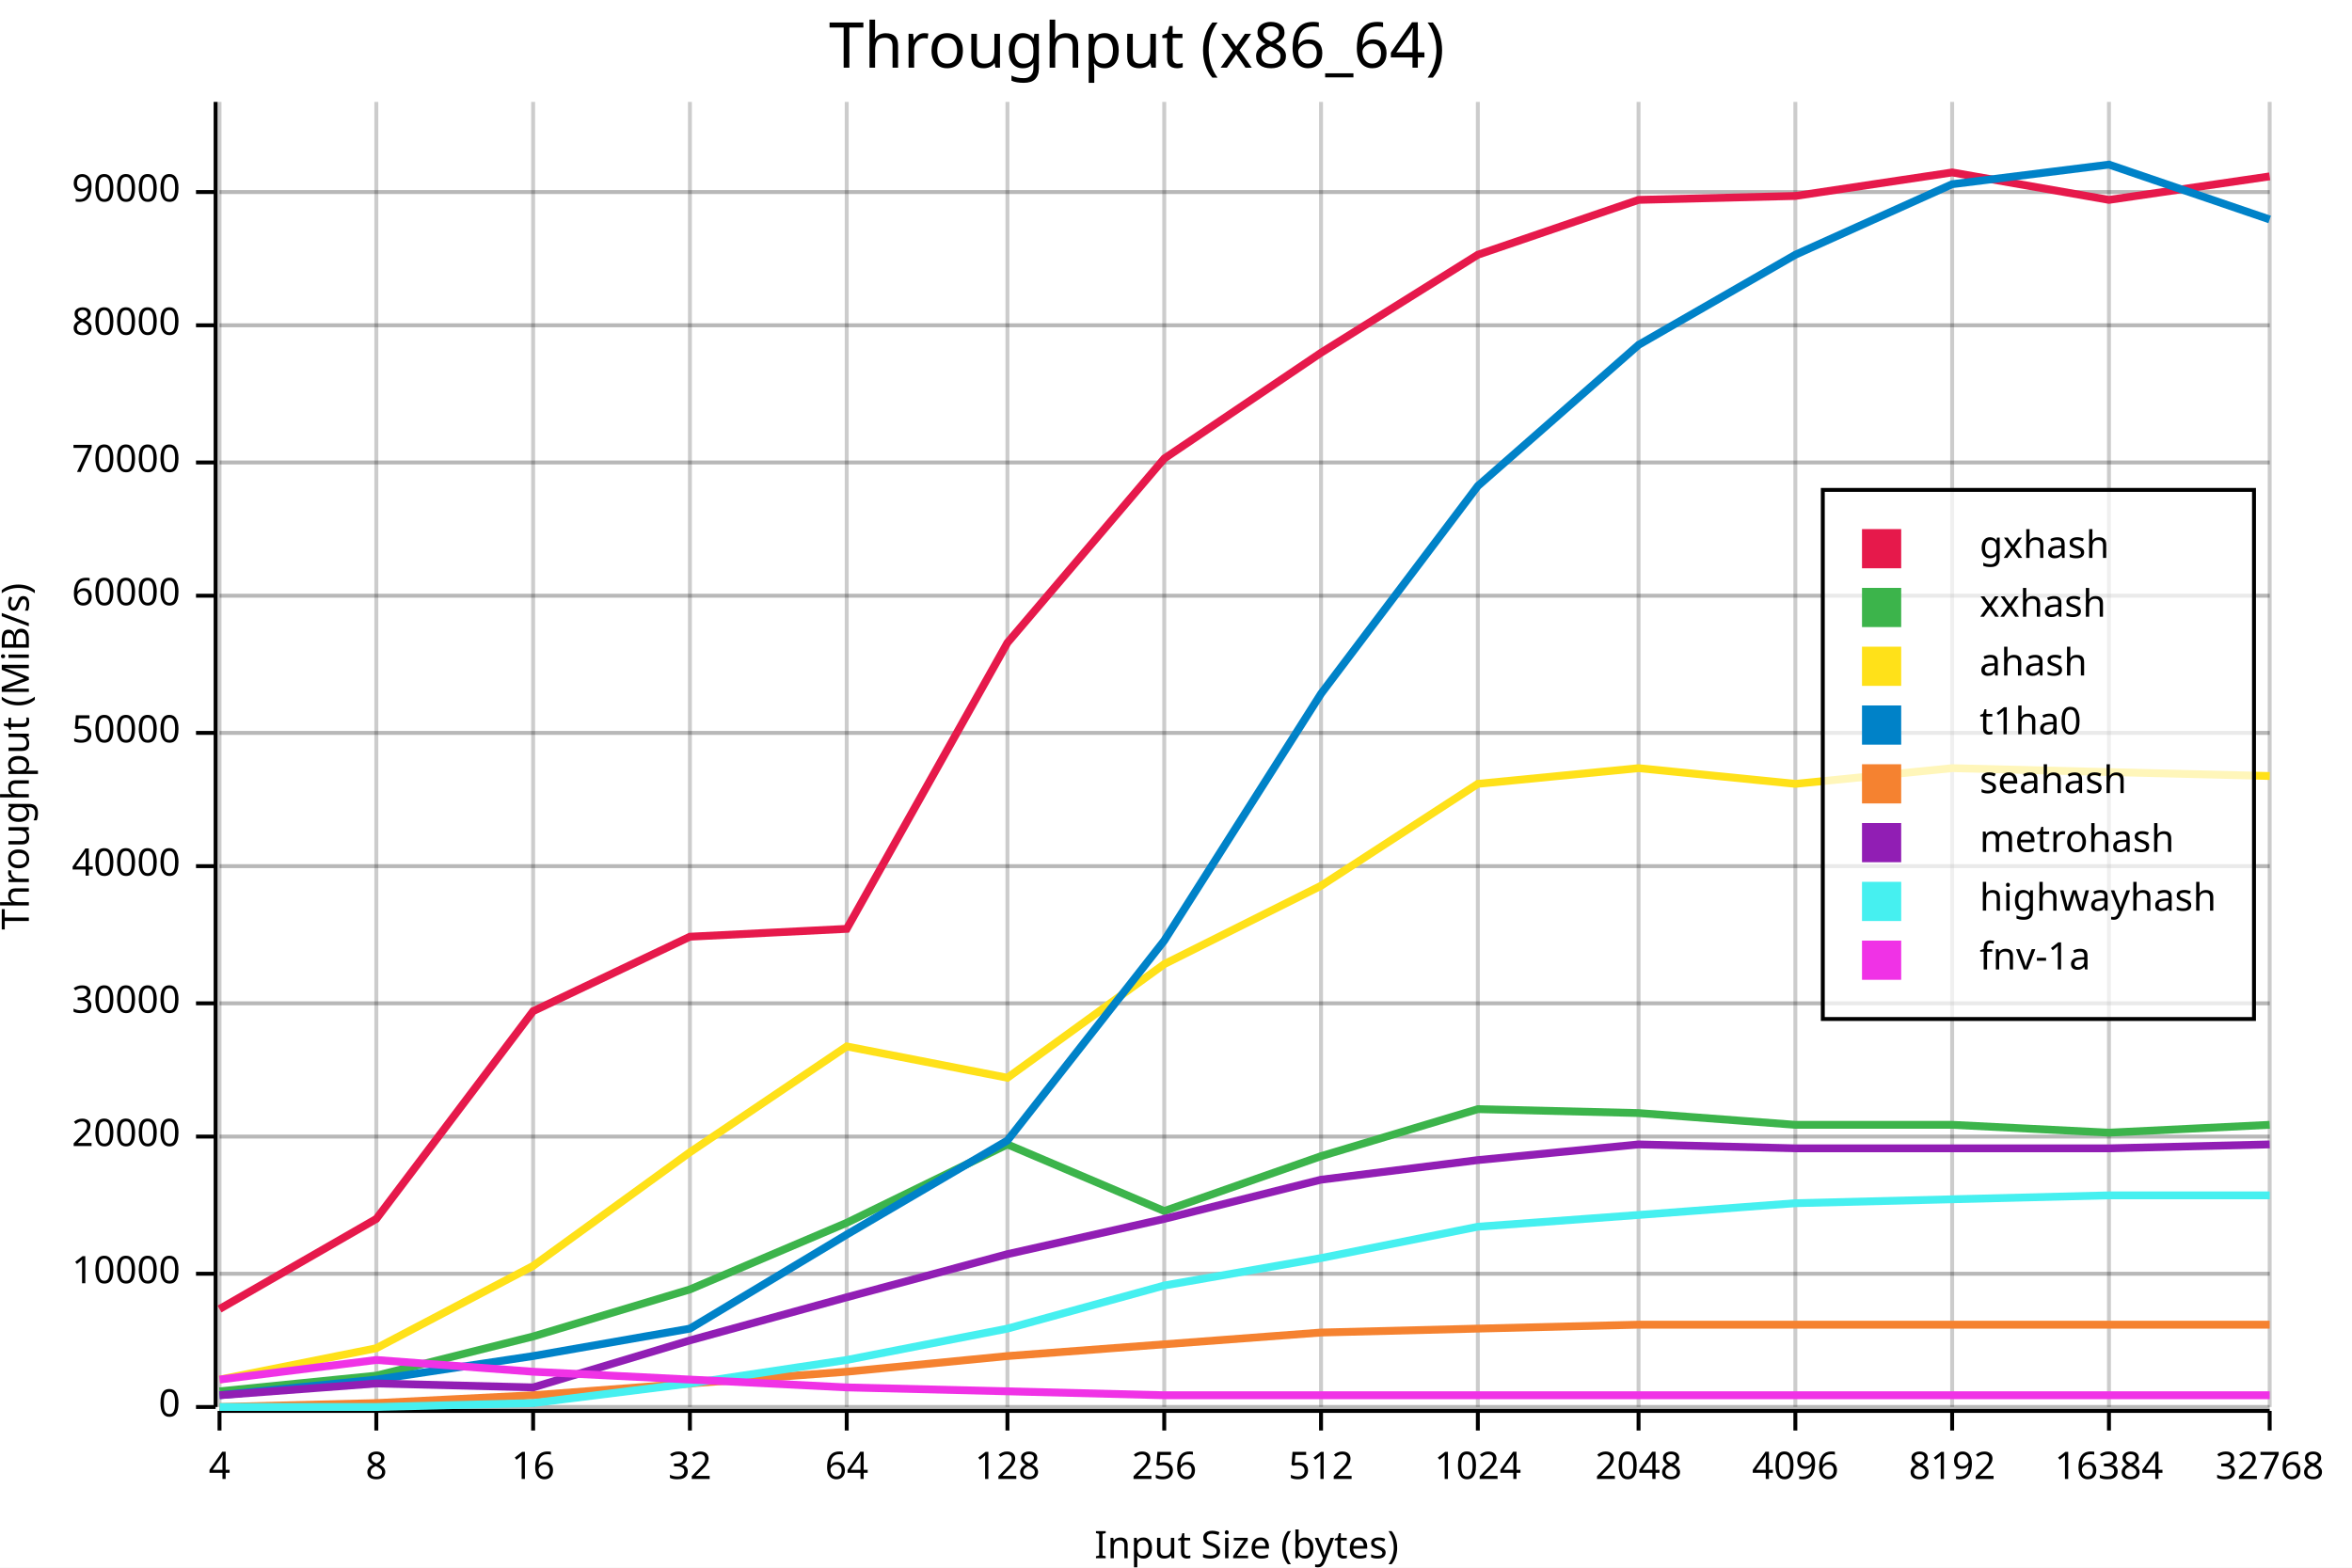
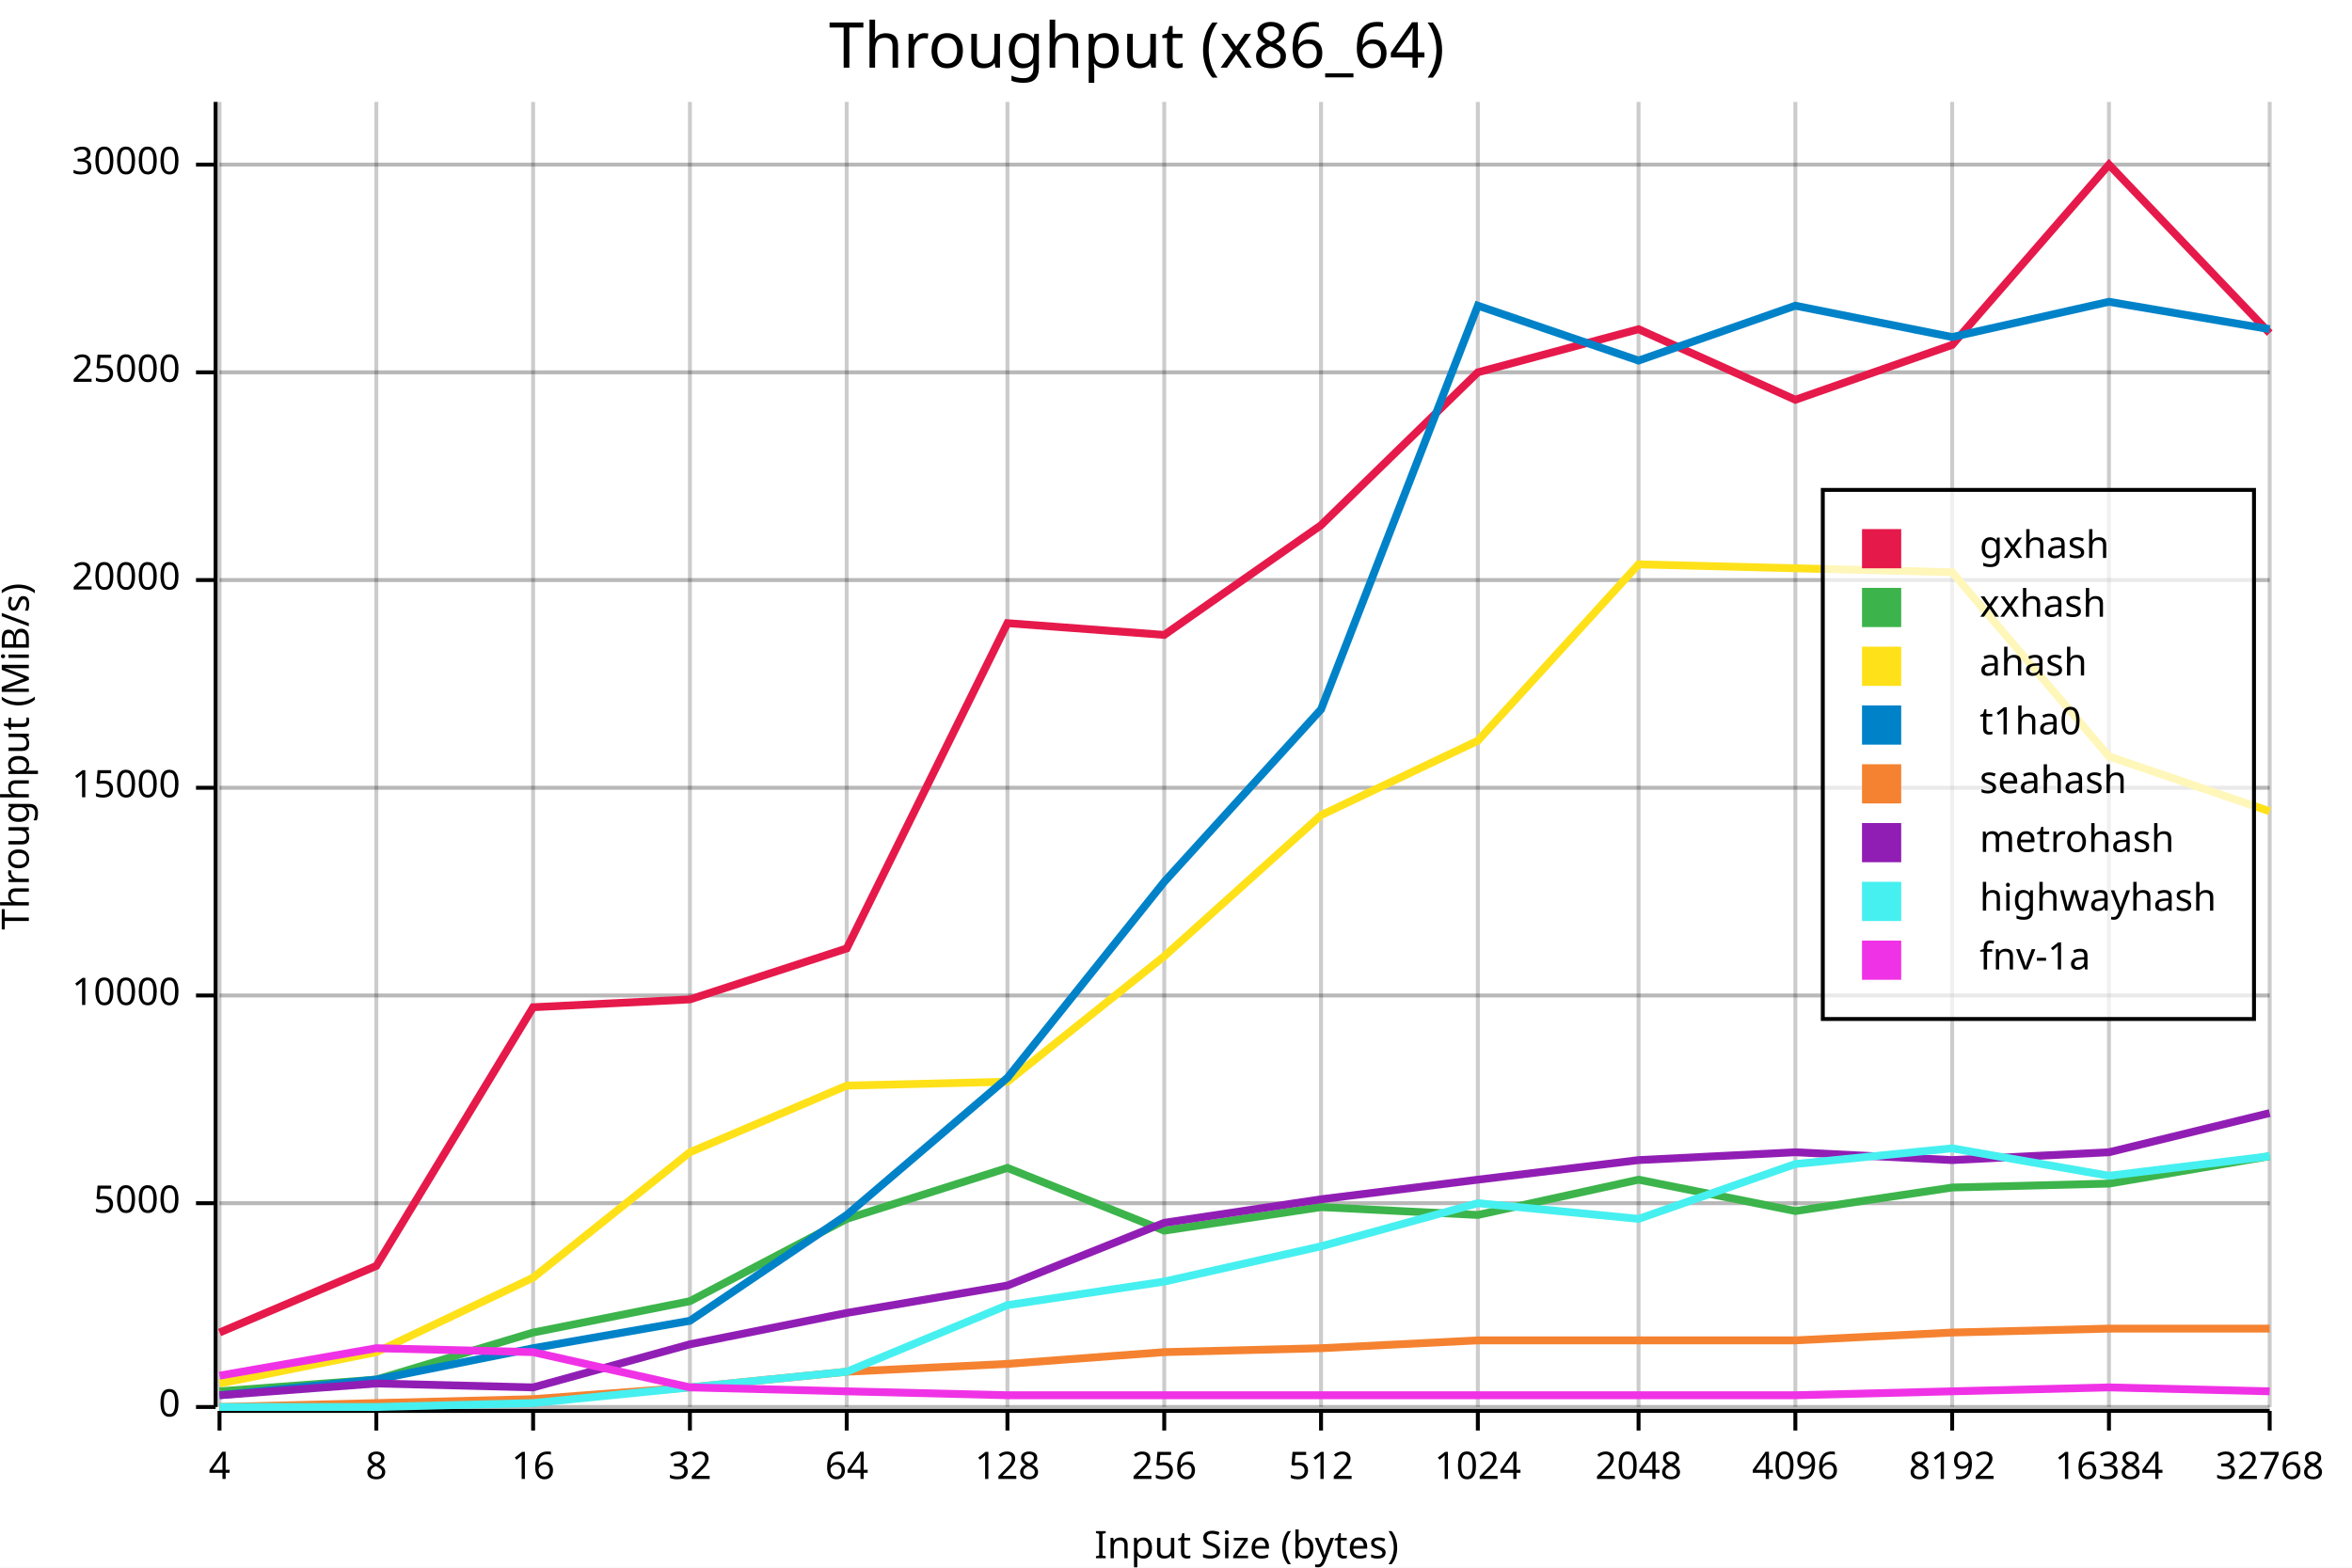
<svg xmlns="http://www.w3.org/2000/svg" width="600" height="400" viewBox="0 0 600 400">
  <rect x="0" y="0" width="600" height="400" opacity="1" fill="#FFFFFF" stroke="none" />
  <text x="290" y="5" dy="0.76em" text-anchor="middle" font-family="sans-serif" font-size="16.129" opacity="1" fill="#000000">
Throughput (x86_64)
</text>
  <line opacity="0.1" stroke="#000000" stroke-width="1" x1="56" y1="359" x2="579" y2="359" />
-   <line opacity="0.1" stroke="#000000" stroke-width="1" x1="56" y1="325" x2="579" y2="325" />
-   <line opacity="0.1" stroke="#000000" stroke-width="1" x1="56" y1="290" x2="579" y2="290" />
-   <line opacity="0.1" stroke="#000000" stroke-width="1" x1="56" y1="256" x2="579" y2="256" />
-   <line opacity="0.1" stroke="#000000" stroke-width="1" x1="56" y1="221" x2="579" y2="221" />
-   <line opacity="0.1" stroke="#000000" stroke-width="1" x1="56" y1="187" x2="579" y2="187" />
-   <line opacity="0.1" stroke="#000000" stroke-width="1" x1="56" y1="152" x2="579" y2="152" />
-   <line opacity="0.1" stroke="#000000" stroke-width="1" x1="56" y1="118" x2="579" y2="118" />
-   <line opacity="0.1" stroke="#000000" stroke-width="1" x1="56" y1="83" x2="579" y2="83" />
-   <line opacity="0.1" stroke="#000000" stroke-width="1" x1="56" y1="49" x2="579" y2="49" />
+   <line opacity="0.1" stroke="#000000" stroke-width="1" x1="56" y1="307" x2="579" y2="307" />
+   <line opacity="0.1" stroke="#000000" stroke-width="1" x1="56" y1="254" x2="579" y2="254" />
+   <line opacity="0.1" stroke="#000000" stroke-width="1" x1="56" y1="201" x2="579" y2="201" />
+   <line opacity="0.1" stroke="#000000" stroke-width="1" x1="56" y1="148" x2="579" y2="148" />
+   <line opacity="0.1" stroke="#000000" stroke-width="1" x1="56" y1="95" x2="579" y2="95" />
+   <line opacity="0.1" stroke="#000000" stroke-width="1" x1="56" y1="42" x2="579" y2="42" />
  <text x="0" y="193" dy="0.76em" text-anchor="middle" font-family="sans-serif" font-size="9.677" opacity="1" fill="#000000" transform="rotate(270, 0, 193)">
Throughput (MiB/s)
</text>
  <text x="318" y="400" dy="-0.5ex" text-anchor="middle" font-family="sans-serif" font-size="9.677" opacity="1" fill="#000000">
Input Size (bytes)
</text>
  <line opacity="0.2" stroke="#000000" stroke-width="1" x1="56" y1="359" x2="56" y2="26" />
  <line opacity="0.2" stroke="#000000" stroke-width="1" x1="96" y1="359" x2="96" y2="26" />
  <line opacity="0.2" stroke="#000000" stroke-width="1" x1="136" y1="359" x2="136" y2="26" />
  <line opacity="0.2" stroke="#000000" stroke-width="1" x1="176" y1="359" x2="176" y2="26" />
  <line opacity="0.2" stroke="#000000" stroke-width="1" x1="216" y1="359" x2="216" y2="26" />
  <line opacity="0.2" stroke="#000000" stroke-width="1" x1="257" y1="359" x2="257" y2="26" />
  <line opacity="0.2" stroke="#000000" stroke-width="1" x1="297" y1="359" x2="297" y2="26" />
  <line opacity="0.2" stroke="#000000" stroke-width="1" x1="337" y1="359" x2="337" y2="26" />
  <line opacity="0.2" stroke="#000000" stroke-width="1" x1="377" y1="359" x2="377" y2="26" />
  <line opacity="0.2" stroke="#000000" stroke-width="1" x1="418" y1="359" x2="418" y2="26" />
  <line opacity="0.2" stroke="#000000" stroke-width="1" x1="458" y1="359" x2="458" y2="26" />
  <line opacity="0.2" stroke="#000000" stroke-width="1" x1="498" y1="359" x2="498" y2="26" />
  <line opacity="0.2" stroke="#000000" stroke-width="1" x1="538" y1="359" x2="538" y2="26" />
  <line opacity="0.2" stroke="#000000" stroke-width="1" x1="579" y1="359" x2="579" y2="26" />
  <line opacity="0.2" stroke="#000000" stroke-width="1" x1="56" y1="359" x2="579" y2="359" />
-   <line opacity="0.2" stroke="#000000" stroke-width="1" x1="56" y1="325" x2="579" y2="325" />
-   <line opacity="0.2" stroke="#000000" stroke-width="1" x1="56" y1="290" x2="579" y2="290" />
-   <line opacity="0.2" stroke="#000000" stroke-width="1" x1="56" y1="256" x2="579" y2="256" />
-   <line opacity="0.2" stroke="#000000" stroke-width="1" x1="56" y1="221" x2="579" y2="221" />
-   <line opacity="0.2" stroke="#000000" stroke-width="1" x1="56" y1="187" x2="579" y2="187" />
-   <line opacity="0.2" stroke="#000000" stroke-width="1" x1="56" y1="152" x2="579" y2="152" />
-   <line opacity="0.2" stroke="#000000" stroke-width="1" x1="56" y1="118" x2="579" y2="118" />
-   <line opacity="0.2" stroke="#000000" stroke-width="1" x1="56" y1="83" x2="579" y2="83" />
-   <line opacity="0.2" stroke="#000000" stroke-width="1" x1="56" y1="49" x2="579" y2="49" />
+   <line opacity="0.2" stroke="#000000" stroke-width="1" x1="56" y1="307" x2="579" y2="307" />
+   <line opacity="0.2" stroke="#000000" stroke-width="1" x1="56" y1="254" x2="579" y2="254" />
+   <line opacity="0.2" stroke="#000000" stroke-width="1" x1="56" y1="201" x2="579" y2="201" />
+   <line opacity="0.2" stroke="#000000" stroke-width="1" x1="56" y1="148" x2="579" y2="148" />
+   <line opacity="0.2" stroke="#000000" stroke-width="1" x1="56" y1="95" x2="579" y2="95" />
+   <line opacity="0.2" stroke="#000000" stroke-width="1" x1="56" y1="42" x2="579" y2="42" />
  <polyline fill="none" opacity="1" stroke="#000000" stroke-width="1" points="55,26 55,359 " />
  <text x="46" y="359" dy="0.5ex" text-anchor="end" font-family="sans-serif" font-size="9.677" opacity="1" fill="#000000">
0
</text>
  <polyline fill="none" opacity="1" stroke="#000000" stroke-width="1" points="50,359 55,359 " />
-   <text x="46" y="325" dy="0.5ex" text-anchor="end" font-family="sans-serif" font-size="9.677" opacity="1" fill="#000000">
+   <text x="46" y="307" dy="0.5ex" text-anchor="end" font-family="sans-serif" font-size="9.677" opacity="1" fill="#000000">
+ 5000
+ </text>
+   <polyline fill="none" opacity="1" stroke="#000000" stroke-width="1" points="50,307 55,307 " />
+   <text x="46" y="254" dy="0.5ex" text-anchor="end" font-family="sans-serif" font-size="9.677" opacity="1" fill="#000000">
10000
</text>
-   <polyline fill="none" opacity="1" stroke="#000000" stroke-width="1" points="50,325 55,325 " />
-   <text x="46" y="290" dy="0.5ex" text-anchor="end" font-family="sans-serif" font-size="9.677" opacity="1" fill="#000000">
+   <polyline fill="none" opacity="1" stroke="#000000" stroke-width="1" points="50,254 55,254 " />
+   <text x="46" y="201" dy="0.5ex" text-anchor="end" font-family="sans-serif" font-size="9.677" opacity="1" fill="#000000">
+ 15000
+ </text>
+   <polyline fill="none" opacity="1" stroke="#000000" stroke-width="1" points="50,201 55,201 " />
+   <text x="46" y="148" dy="0.5ex" text-anchor="end" font-family="sans-serif" font-size="9.677" opacity="1" fill="#000000">
20000
</text>
-   <polyline fill="none" opacity="1" stroke="#000000" stroke-width="1" points="50,290 55,290 " />
-   <text x="46" y="256" dy="0.5ex" text-anchor="end" font-family="sans-serif" font-size="9.677" opacity="1" fill="#000000">
+   <polyline fill="none" opacity="1" stroke="#000000" stroke-width="1" points="50,148 55,148 " />
+   <text x="46" y="95" dy="0.5ex" text-anchor="end" font-family="sans-serif" font-size="9.677" opacity="1" fill="#000000">
+ 25000
+ </text>
+   <polyline fill="none" opacity="1" stroke="#000000" stroke-width="1" points="50,95 55,95 " />
+   <text x="46" y="42" dy="0.5ex" text-anchor="end" font-family="sans-serif" font-size="9.677" opacity="1" fill="#000000">
30000
</text>
-   <polyline fill="none" opacity="1" stroke="#000000" stroke-width="1" points="50,256 55,256 " />
-   <text x="46" y="221" dy="0.5ex" text-anchor="end" font-family="sans-serif" font-size="9.677" opacity="1" fill="#000000">
- 40000
- </text>
-   <polyline fill="none" opacity="1" stroke="#000000" stroke-width="1" points="50,221 55,221 " />
-   <text x="46" y="187" dy="0.5ex" text-anchor="end" font-family="sans-serif" font-size="9.677" opacity="1" fill="#000000">
- 50000
- </text>
-   <polyline fill="none" opacity="1" stroke="#000000" stroke-width="1" points="50,187 55,187 " />
-   <text x="46" y="152" dy="0.5ex" text-anchor="end" font-family="sans-serif" font-size="9.677" opacity="1" fill="#000000">
- 60000
- </text>
-   <polyline fill="none" opacity="1" stroke="#000000" stroke-width="1" points="50,152 55,152 " />
-   <text x="46" y="118" dy="0.5ex" text-anchor="end" font-family="sans-serif" font-size="9.677" opacity="1" fill="#000000">
- 70000
- </text>
-   <polyline fill="none" opacity="1" stroke="#000000" stroke-width="1" points="50,118 55,118 " />
-   <text x="46" y="83" dy="0.5ex" text-anchor="end" font-family="sans-serif" font-size="9.677" opacity="1" fill="#000000">
- 80000
- </text>
-   <polyline fill="none" opacity="1" stroke="#000000" stroke-width="1" points="50,83 55,83 " />
-   <text x="46" y="49" dy="0.5ex" text-anchor="end" font-family="sans-serif" font-size="9.677" opacity="1" fill="#000000">
- 90000
- </text>
-   <polyline fill="none" opacity="1" stroke="#000000" stroke-width="1" points="50,49 55,49 " />
+   <polyline fill="none" opacity="1" stroke="#000000" stroke-width="1" points="50,42 55,42 " />
  <polyline fill="none" opacity="1" stroke="#000000" stroke-width="1" points="56,360 579,360 " />
  <text x="56" y="370" dy="0.76em" text-anchor="middle" font-family="sans-serif" font-size="9.677" opacity="1" fill="#000000">
4
</text>
  <polyline fill="none" opacity="1" stroke="#000000" stroke-width="1" points="56,360 56,365 " />
  <text x="96" y="370" dy="0.76em" text-anchor="middle" font-family="sans-serif" font-size="9.677" opacity="1" fill="#000000">
8
</text>
  <polyline fill="none" opacity="1" stroke="#000000" stroke-width="1" points="96,360 96,365 " />
  <text x="136" y="370" dy="0.76em" text-anchor="middle" font-family="sans-serif" font-size="9.677" opacity="1" fill="#000000">
16
</text>
  <polyline fill="none" opacity="1" stroke="#000000" stroke-width="1" points="136,360 136,365 " />
  <text x="176" y="370" dy="0.76em" text-anchor="middle" font-family="sans-serif" font-size="9.677" opacity="1" fill="#000000">
32
</text>
  <polyline fill="none" opacity="1" stroke="#000000" stroke-width="1" points="176,360 176,365 " />
  <text x="216" y="370" dy="0.76em" text-anchor="middle" font-family="sans-serif" font-size="9.677" opacity="1" fill="#000000">
64
</text>
  <polyline fill="none" opacity="1" stroke="#000000" stroke-width="1" points="216,360 216,365 " />
  <text x="257" y="370" dy="0.76em" text-anchor="middle" font-family="sans-serif" font-size="9.677" opacity="1" fill="#000000">
128
</text>
  <polyline fill="none" opacity="1" stroke="#000000" stroke-width="1" points="257,360 257,365 " />
  <text x="297" y="370" dy="0.76em" text-anchor="middle" font-family="sans-serif" font-size="9.677" opacity="1" fill="#000000">
256
</text>
  <polyline fill="none" opacity="1" stroke="#000000" stroke-width="1" points="297,360 297,365 " />
  <text x="337" y="370" dy="0.76em" text-anchor="middle" font-family="sans-serif" font-size="9.677" opacity="1" fill="#000000">
512
</text>
  <polyline fill="none" opacity="1" stroke="#000000" stroke-width="1" points="337,360 337,365 " />
  <text x="377" y="370" dy="0.76em" text-anchor="middle" font-family="sans-serif" font-size="9.677" opacity="1" fill="#000000">
1024
</text>
  <polyline fill="none" opacity="1" stroke="#000000" stroke-width="1" points="377,360 377,365 " />
  <text x="418" y="370" dy="0.76em" text-anchor="middle" font-family="sans-serif" font-size="9.677" opacity="1" fill="#000000">
2048
</text>
  <polyline fill="none" opacity="1" stroke="#000000" stroke-width="1" points="418,360 418,365 " />
  <text x="458" y="370" dy="0.76em" text-anchor="middle" font-family="sans-serif" font-size="9.677" opacity="1" fill="#000000">
4096
</text>
  <polyline fill="none" opacity="1" stroke="#000000" stroke-width="1" points="458,360 458,365 " />
  <text x="498" y="370" dy="0.76em" text-anchor="middle" font-family="sans-serif" font-size="9.677" opacity="1" fill="#000000">
8192
</text>
  <polyline fill="none" opacity="1" stroke="#000000" stroke-width="1" points="498,360 498,365 " />
  <text x="538" y="370" dy="0.76em" text-anchor="middle" font-family="sans-serif" font-size="9.677" opacity="1" fill="#000000">
16384
</text>
  <polyline fill="none" opacity="1" stroke="#000000" stroke-width="1" points="538,360 538,365 " />
  <text x="579" y="370" dy="0.76em" text-anchor="middle" font-family="sans-serif" font-size="9.677" opacity="1" fill="#000000">
32768
</text>
  <polyline fill="none" opacity="1" stroke="#000000" stroke-width="1" points="579,360 579,365 " />
-   <polyline fill="none" opacity="1" stroke="#E6194B" stroke-width="2" points="56,334 96,311 136,258 176,239 216,237 257,164 297,117 337,90 377,65 418,51 458,50 498,44 538,51 579,45 " />
-   <polyline fill="none" opacity="1" stroke="#3CB44B" stroke-width="2" points="56,355 96,351 136,341 176,329 216,312 257,292 297,309 337,295 377,283 418,284 458,287 498,287 538,289 579,287 " />
-   <polyline fill="none" opacity="1" stroke="#FFE119" stroke-width="2" points="56,352 96,344 136,323 176,294 216,267 257,275 297,246 337,226 377,200 418,196 458,200 498,196 538,197 579,198 " />
-   <polyline fill="none" opacity="1" stroke="#0082C8" stroke-width="2" points="56,356 96,352 136,346 176,339 216,315 257,291 297,240 337,177 377,124 418,88 458,65 498,47 538,42 579,56 " />
-   <polyline fill="none" opacity="1" stroke="#F58230" stroke-width="2" points="56,359 96,358 136,356 176,353 216,350 257,346 297,343 337,340 377,339 418,338 458,338 498,338 538,338 579,338 " />
-   <polyline fill="none" opacity="1" stroke="#911EB4" stroke-width="2" points="56,356 96,353 136,354 176,342 216,331 257,320 297,311 337,301 377,296 418,292 458,293 498,293 538,293 579,292 " />
-   <polyline fill="none" opacity="1" stroke="#46F0F0" stroke-width="2" points="56,359 96,359 136,358 176,353 216,347 257,339 297,328 337,321 377,313 418,310 458,307 498,306 538,305 579,305 " />
-   <polyline fill="none" opacity="1" stroke="#F032E6" stroke-width="2" points="56,352 96,347 136,350 176,352 216,354 257,355 297,356 337,356 377,356 418,356 458,356 498,356 538,356 579,356 " />
+   <polyline fill="none" opacity="1" stroke="#E6194B" stroke-width="2" points="56,340 96,323 136,257 176,255 216,242 257,159 297,162 337,134 377,95 418,84 458,102 498,88 538,42 579,85 " />
+   <polyline fill="none" opacity="1" stroke="#3CB44B" stroke-width="2" points="56,355 96,352 136,340 176,332 216,311 257,298 297,314 337,308 377,310 418,301 458,309 498,303 538,302 579,295 " />
+   <polyline fill="none" opacity="1" stroke="#FFE119" stroke-width="2" points="56,353 96,345 136,326 176,294 216,277 257,276 297,244 337,208 377,189 418,144 458,145 498,146 538,193 579,207 " />
+   <polyline fill="none" opacity="1" stroke="#0082C8" stroke-width="2" points="56,356 96,352 136,344 176,337 216,310 257,275 297,225 337,181 377,78 418,92 458,78 498,86 538,77 579,84 " />
+   <polyline fill="none" opacity="1" stroke="#F58230" stroke-width="2" points="56,359 96,358 136,357 176,354 216,350 257,348 297,345 337,344 377,342 418,342 458,342 498,340 538,339 579,339 " />
+   <polyline fill="none" opacity="1" stroke="#911EB4" stroke-width="2" points="56,356 96,353 136,354 176,343 216,335 257,328 297,312 337,306 377,301 418,296 458,294 498,296 538,294 579,284 " />
+   <polyline fill="none" opacity="1" stroke="#46F0F0" stroke-width="2" points="56,359 96,359 136,358 176,354 216,350 257,333 297,327 337,318 377,307 418,311 458,297 498,293 538,300 579,295 " />
+   <polyline fill="none" opacity="1" stroke="#F032E6" stroke-width="2" points="56,351 96,344 136,345 176,354 216,355 257,356 297,356 337,356 377,356 418,356 458,356 498,355 538,354 579,355 " />
  <rect x="465" y="125" width="110" height="135" opacity="0.7" fill="#FFFFFF" stroke="none" />
  <rect x="465" y="125" width="110" height="135" opacity="1" fill="none" stroke="#000000" />
  <text x="505" y="135" dy="0.76em" text-anchor="start" font-family="sans-serif" font-size="9.677" opacity="1" fill="#000000">
gxhash
</text>
  <text x="505" y="150" dy="0.76em" text-anchor="start" font-family="sans-serif" font-size="9.677" opacity="1" fill="#000000">
xxhash
</text>
  <text x="505" y="165" dy="0.76em" text-anchor="start" font-family="sans-serif" font-size="9.677" opacity="1" fill="#000000">
ahash
</text>
  <text x="505" y="180" dy="0.76em" text-anchor="start" font-family="sans-serif" font-size="9.677" opacity="1" fill="#000000">
t1ha0
</text>
  <text x="505" y="195" dy="0.76em" text-anchor="start" font-family="sans-serif" font-size="9.677" opacity="1" fill="#000000">
seahash
</text>
  <text x="505" y="210" dy="0.76em" text-anchor="start" font-family="sans-serif" font-size="9.677" opacity="1" fill="#000000">
metrohash
</text>
  <text x="505" y="225" dy="0.76em" text-anchor="start" font-family="sans-serif" font-size="9.677" opacity="1" fill="#000000">
highwayhash
</text>
  <text x="505" y="240" dy="0.76em" text-anchor="start" font-family="sans-serif" font-size="9.677" opacity="1" fill="#000000">
fnv-1a
</text>
  <rect x="475" y="135" width="10" height="10" opacity="1" fill="#E6194B" stroke="none" />
  <rect x="475" y="150" width="10" height="10" opacity="1" fill="#3CB44B" stroke="none" />
  <rect x="475" y="165" width="10" height="10" opacity="1" fill="#FFE119" stroke="none" />
  <rect x="475" y="180" width="10" height="10" opacity="1" fill="#0082C8" stroke="none" />
  <rect x="475" y="195" width="10" height="10" opacity="1" fill="#F58230" stroke="none" />
  <rect x="475" y="210" width="10" height="10" opacity="1" fill="#911EB4" stroke="none" />
  <rect x="475" y="225" width="10" height="10" opacity="1" fill="#46F0F0" stroke="none" />
  <rect x="475" y="240" width="10" height="10" opacity="1" fill="#F032E6" stroke="none" />
</svg>
